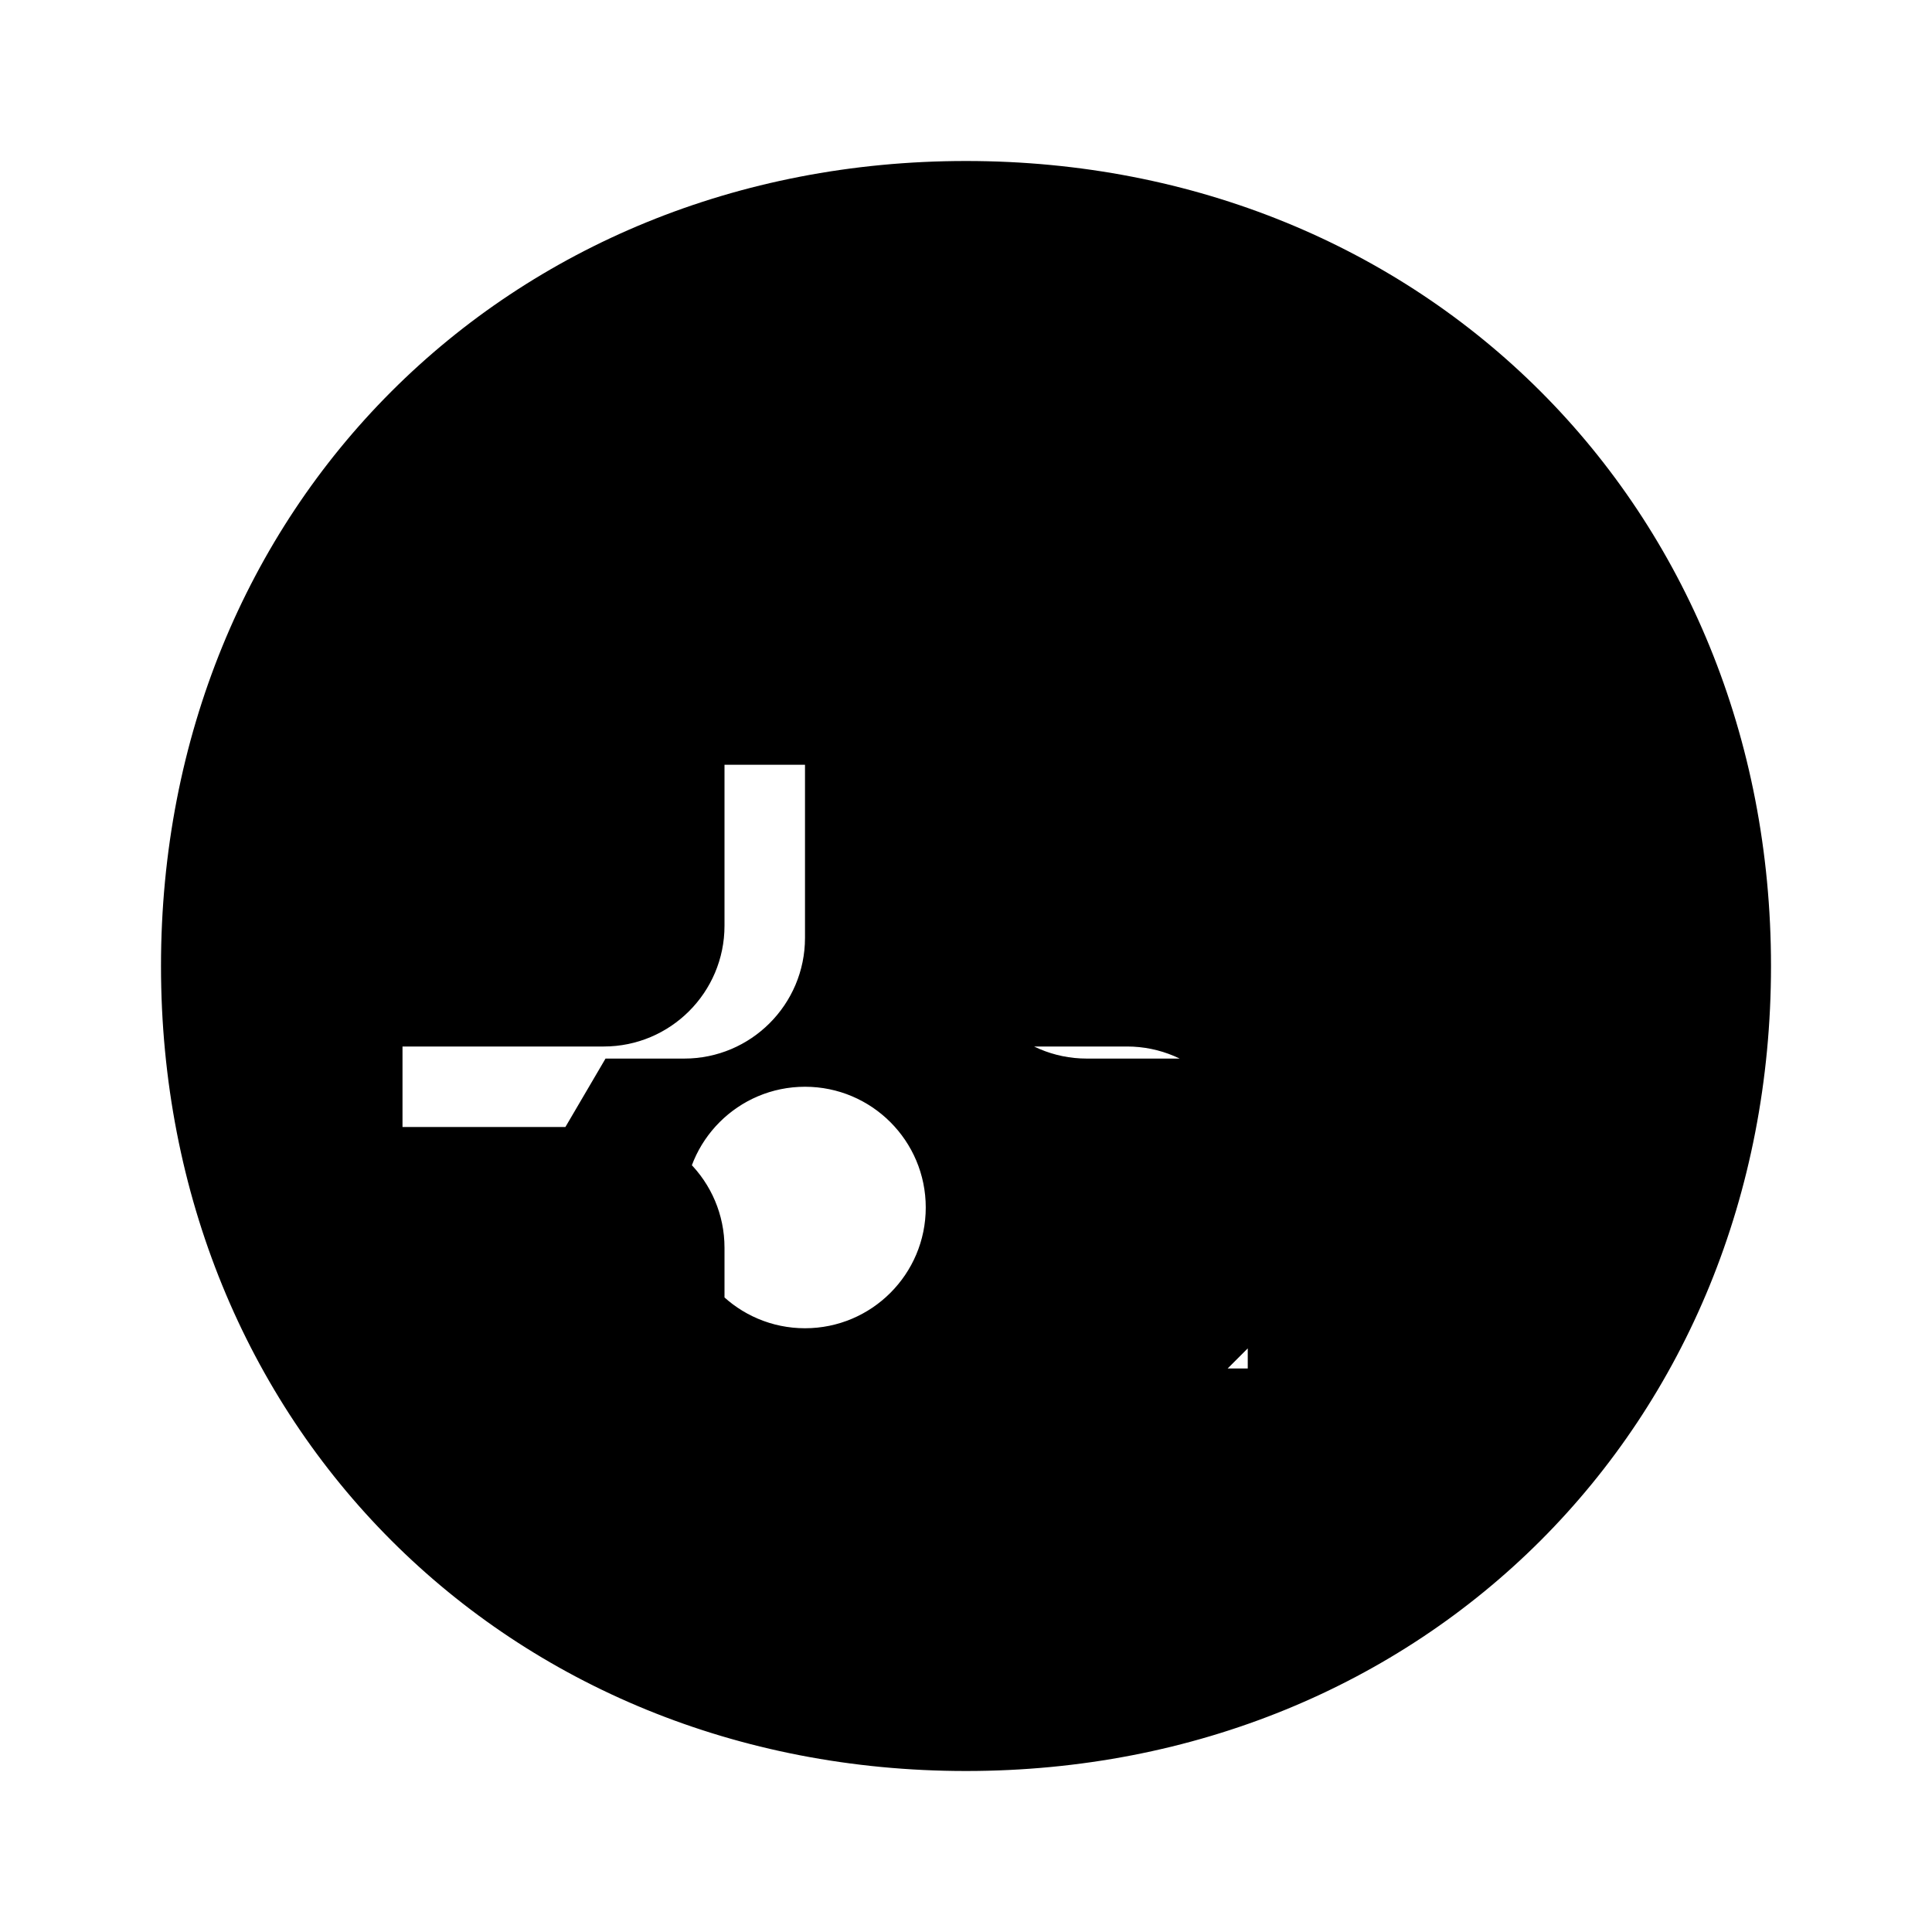
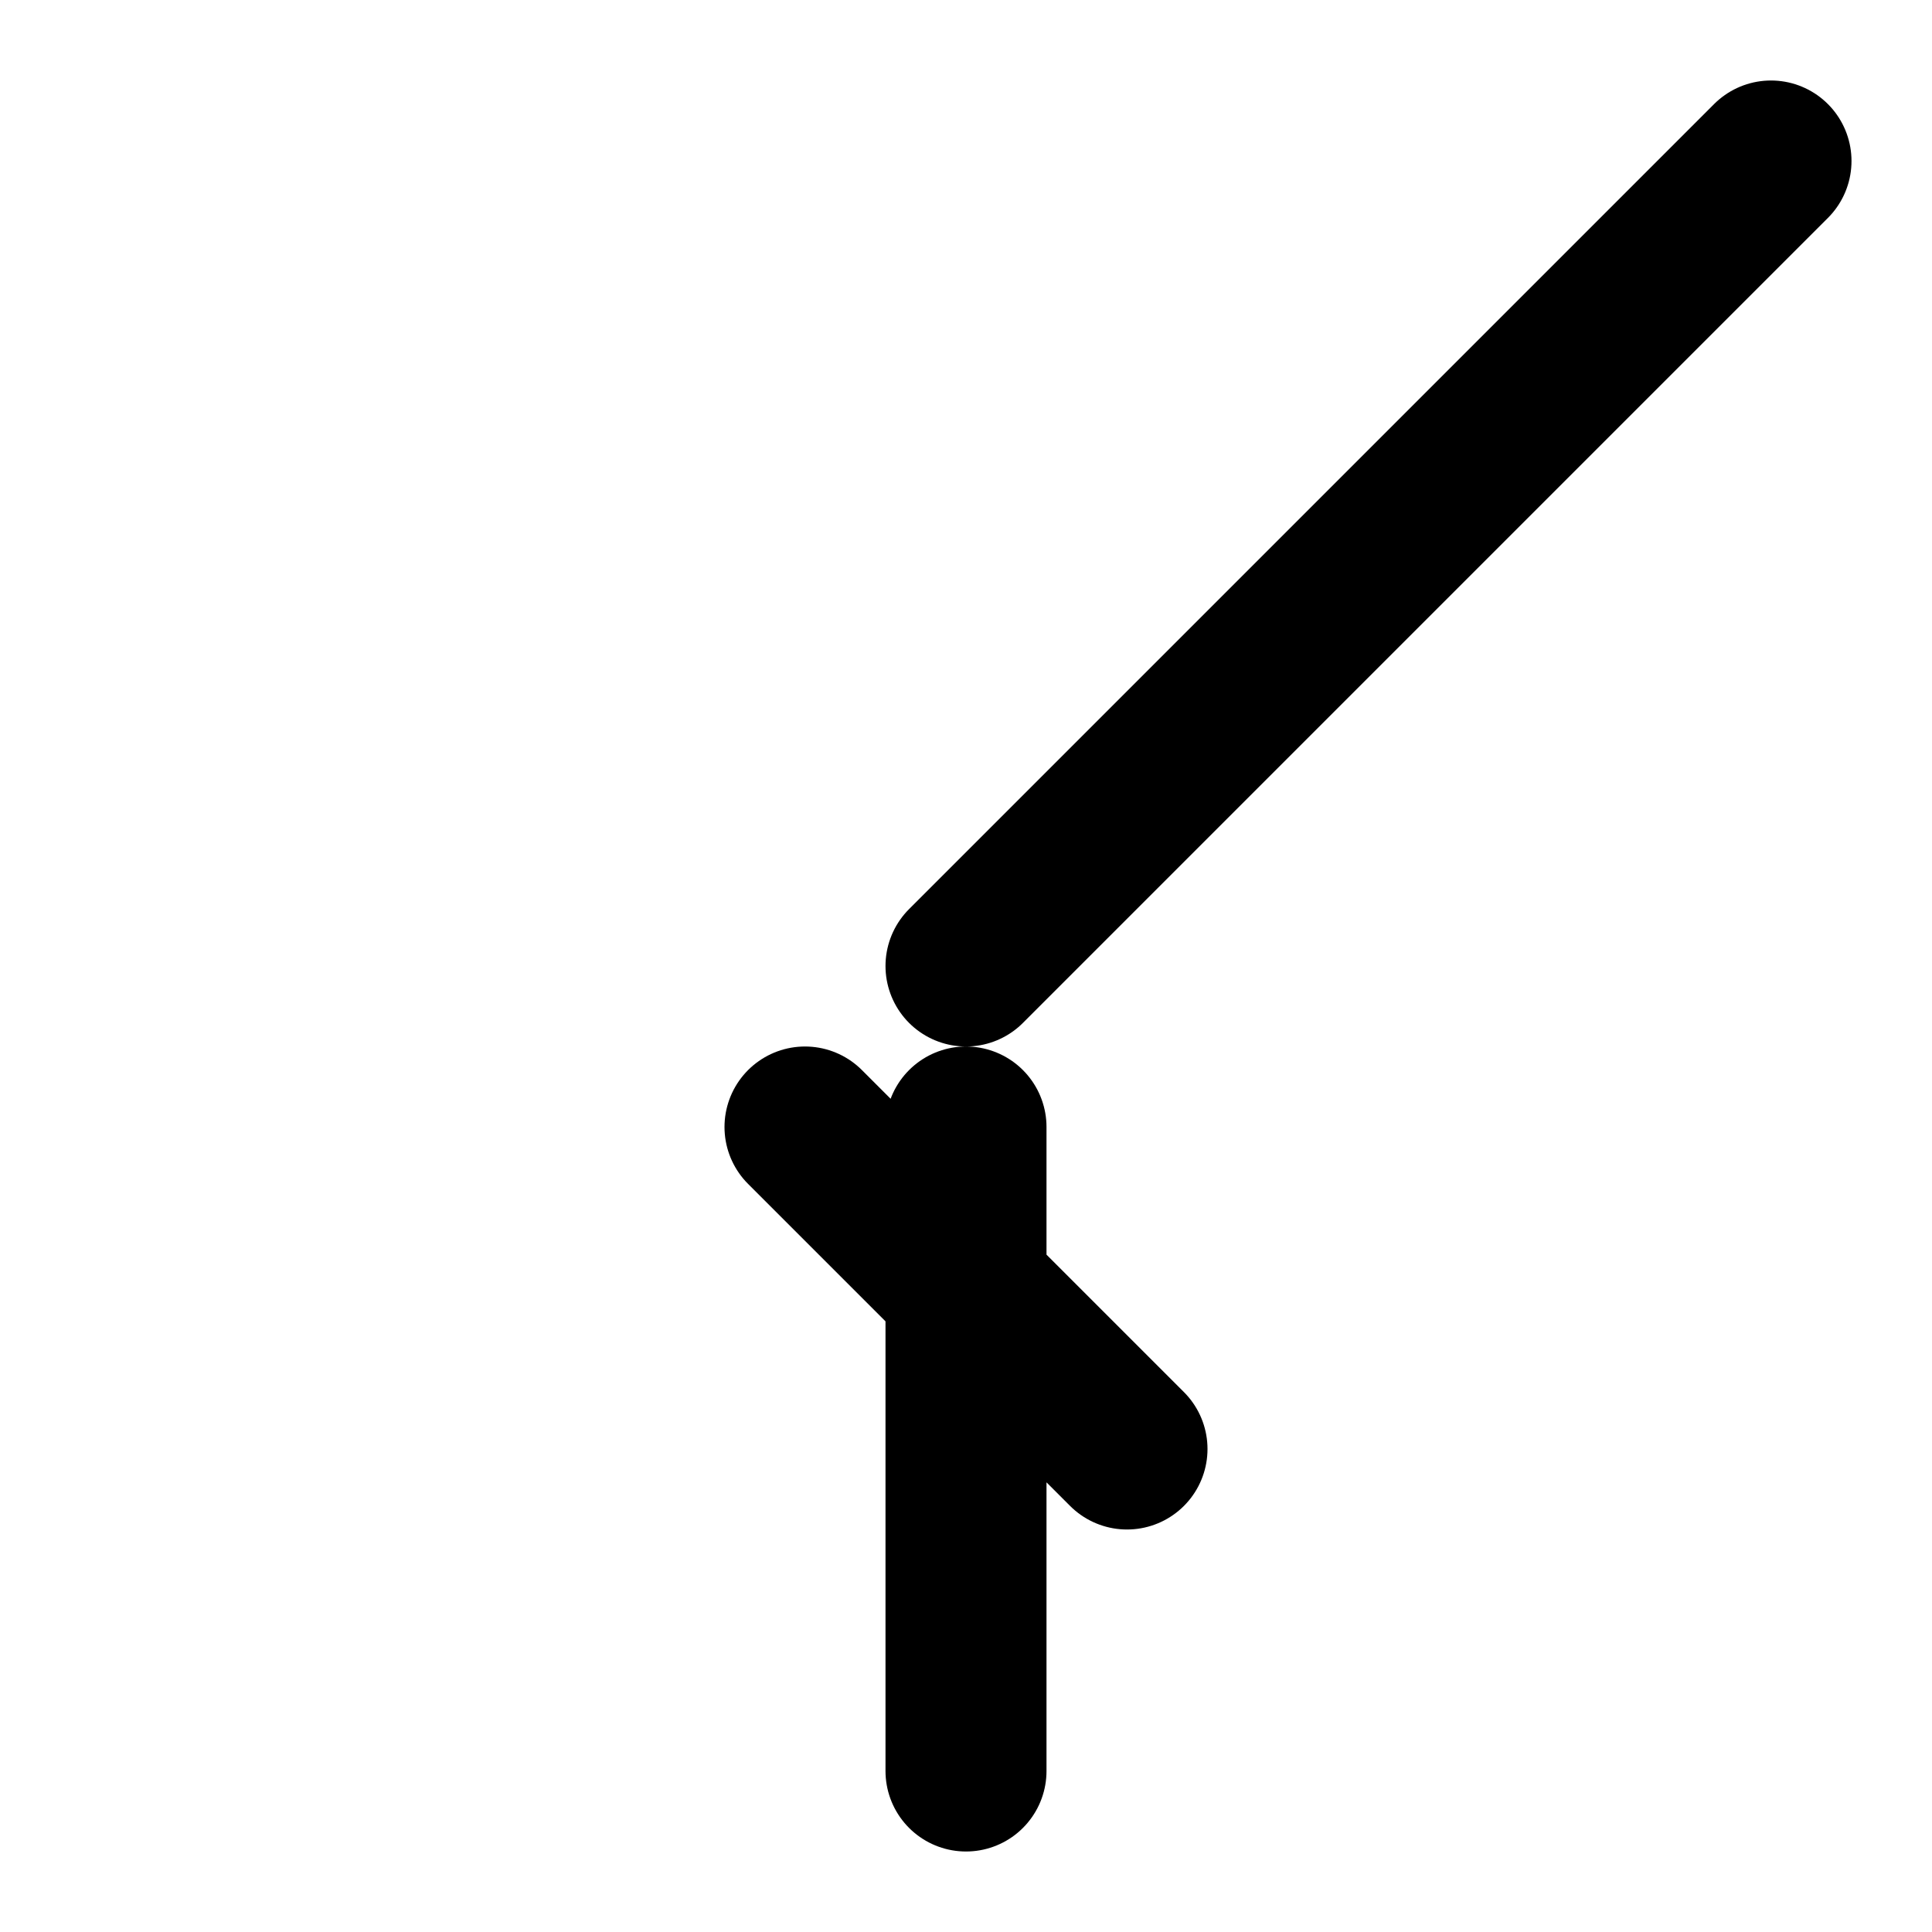
- <svg viewBox="0 0 24 24" class="icon icon-icon-rocket">
-   <path d="M12 2C6.3 2 2 6.3 2 12s4.3 10 10 10 10-4.3 10-10S17.7 2 12 2zm-2 14.5c-.828 0-1.5-.672-1.5-1.5s.672-1.5 1.5-1.5 1.5.672 1.5 1.5-.672 1.5-1.5 1.5zm6.99-2.475l-.512-.875H13.5c-.828 0-1.5-.672-1.5-1.5v-2H10v2c0 .828-.672 1.5-1.5 1.5H7.522l-.513.875C6.388 14.862 6.696 15.955 7.363 16.622l4.243 4.243c.675.675 1.768.974 2.788.606 0 0-2.151-1.061-2.83-1.739L10.5 17H9v-1.5c0-.828-.672-1.5-1.5-1.5H5V13h2.5c.828 0 1.5-.672 1.5-1.5v-2H10v2c0 .828.672 1.5 1.5 1.5h2.5c.828 0 1.5.672 1.5 1.5V17h-1.378l-1.057 1.093c-.679.679-2.83 1.74-2.83 1.74 1.02.368 2.113.068 2.788-.606l4.243-4.243c.667-.667.974-1.76.606-2.78z" />
+ <svg xmlns="http://www.w3.org/2000/svg" viewBox="0 0 24 24" fill="none" stroke="currentColor" stroke-width="2" stroke-linecap="round" stroke-linejoin="round" class="icon icon-icon-rocket">
+   <path d="M22 2l-10 10M12 22v-8m-2 0l4 4-4-4" />
</svg>
